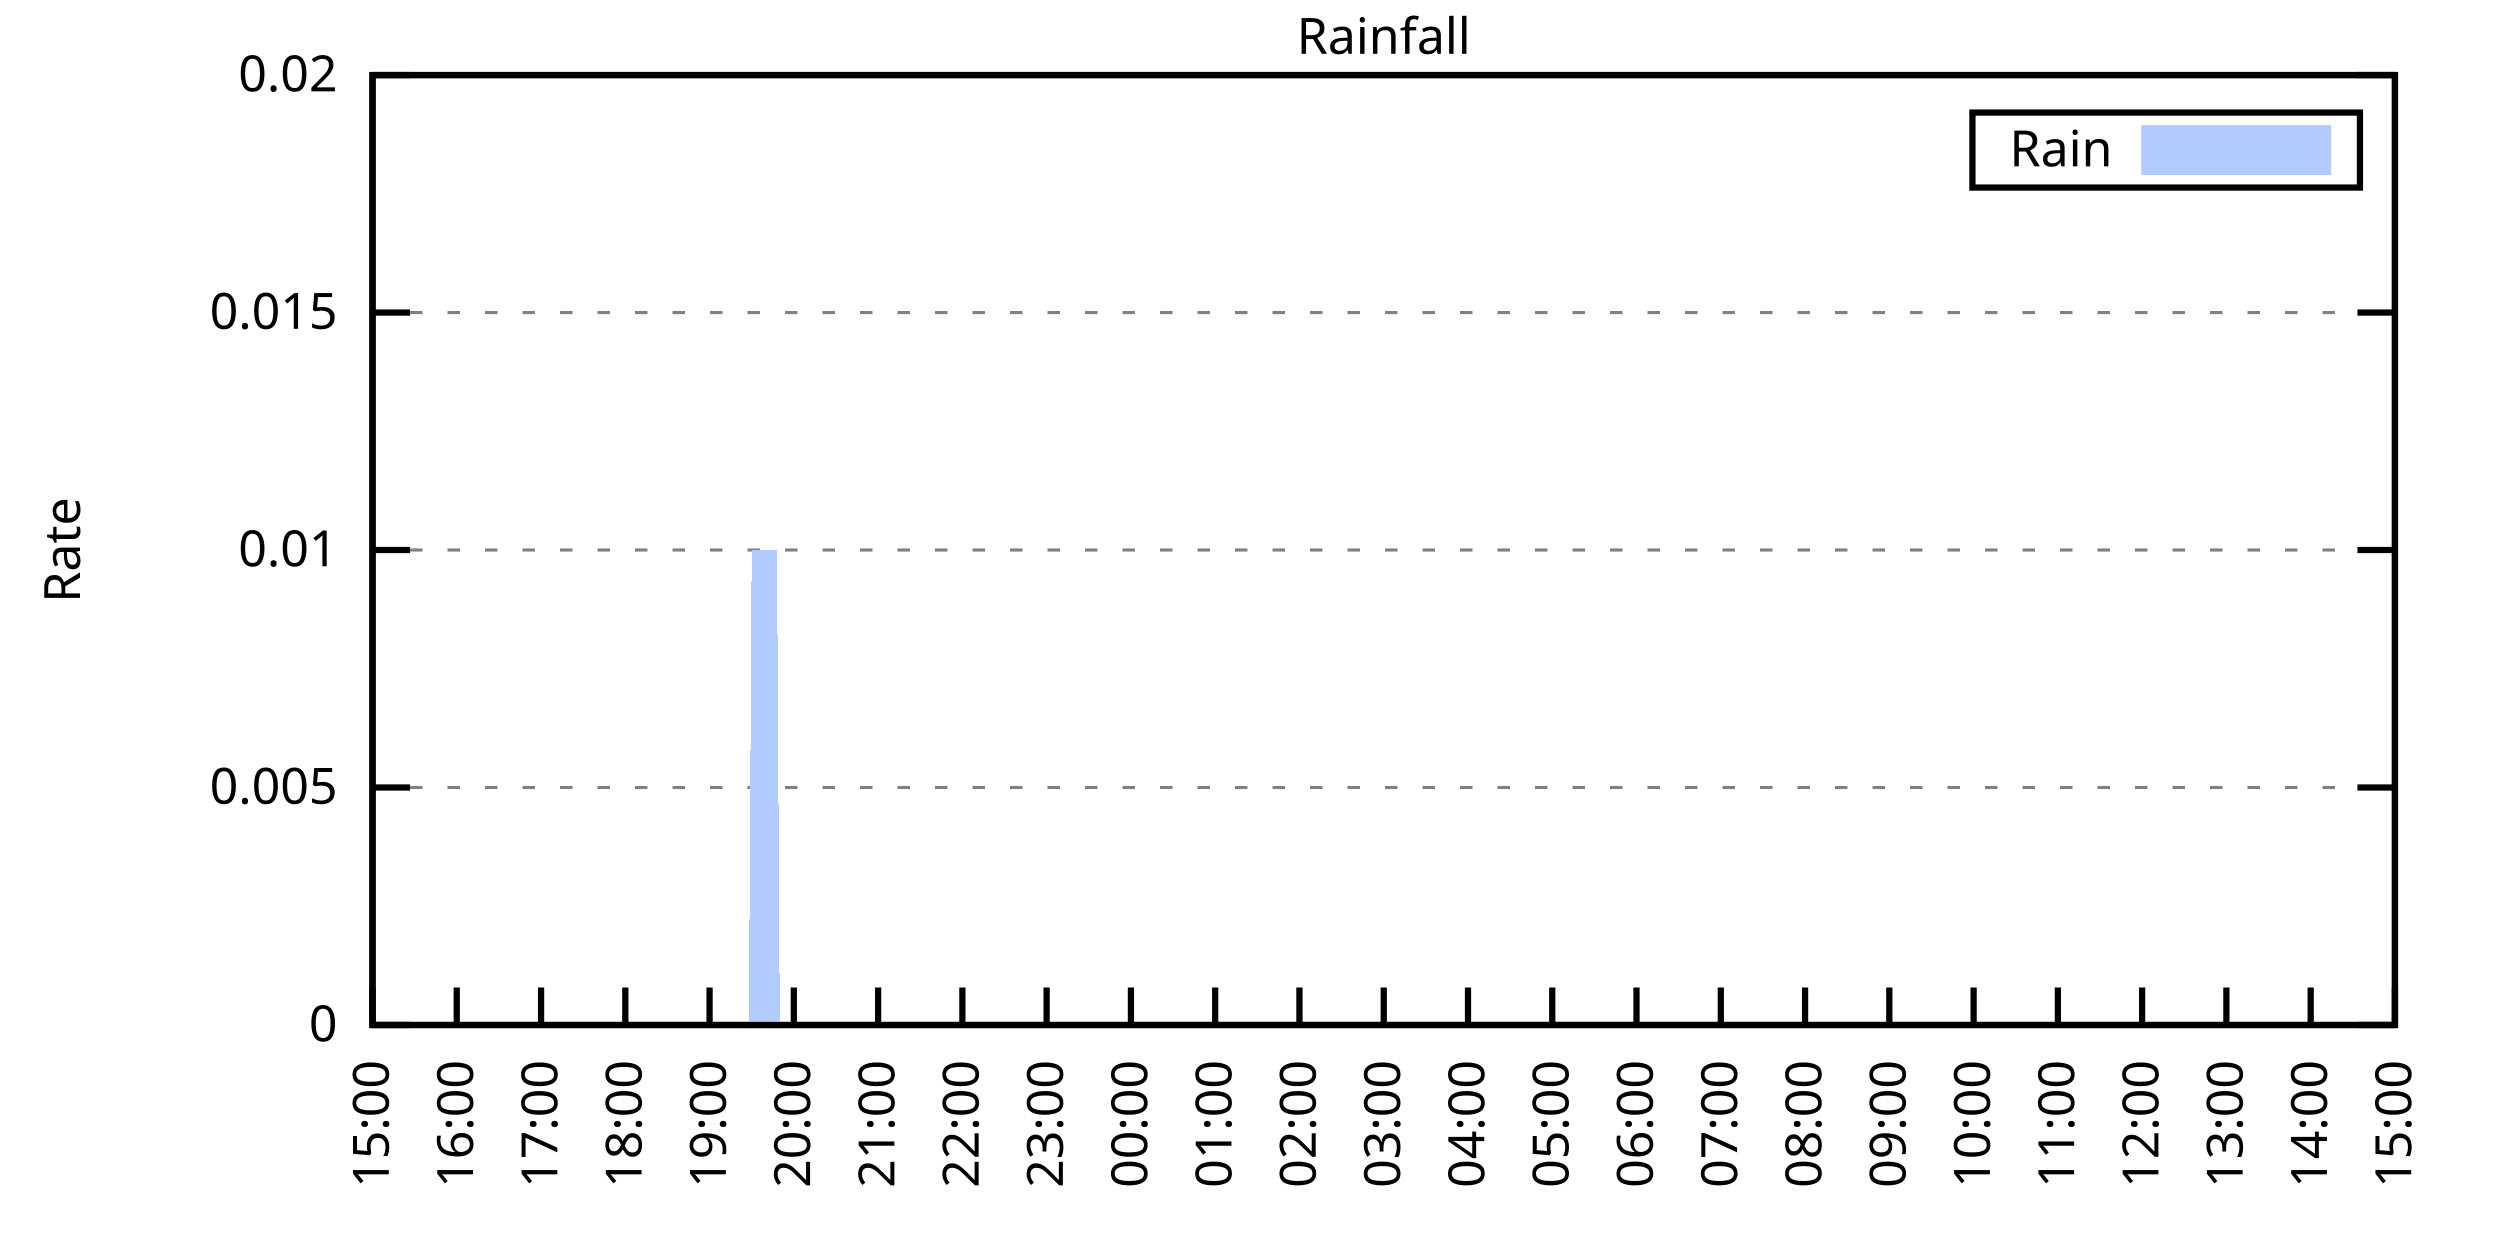
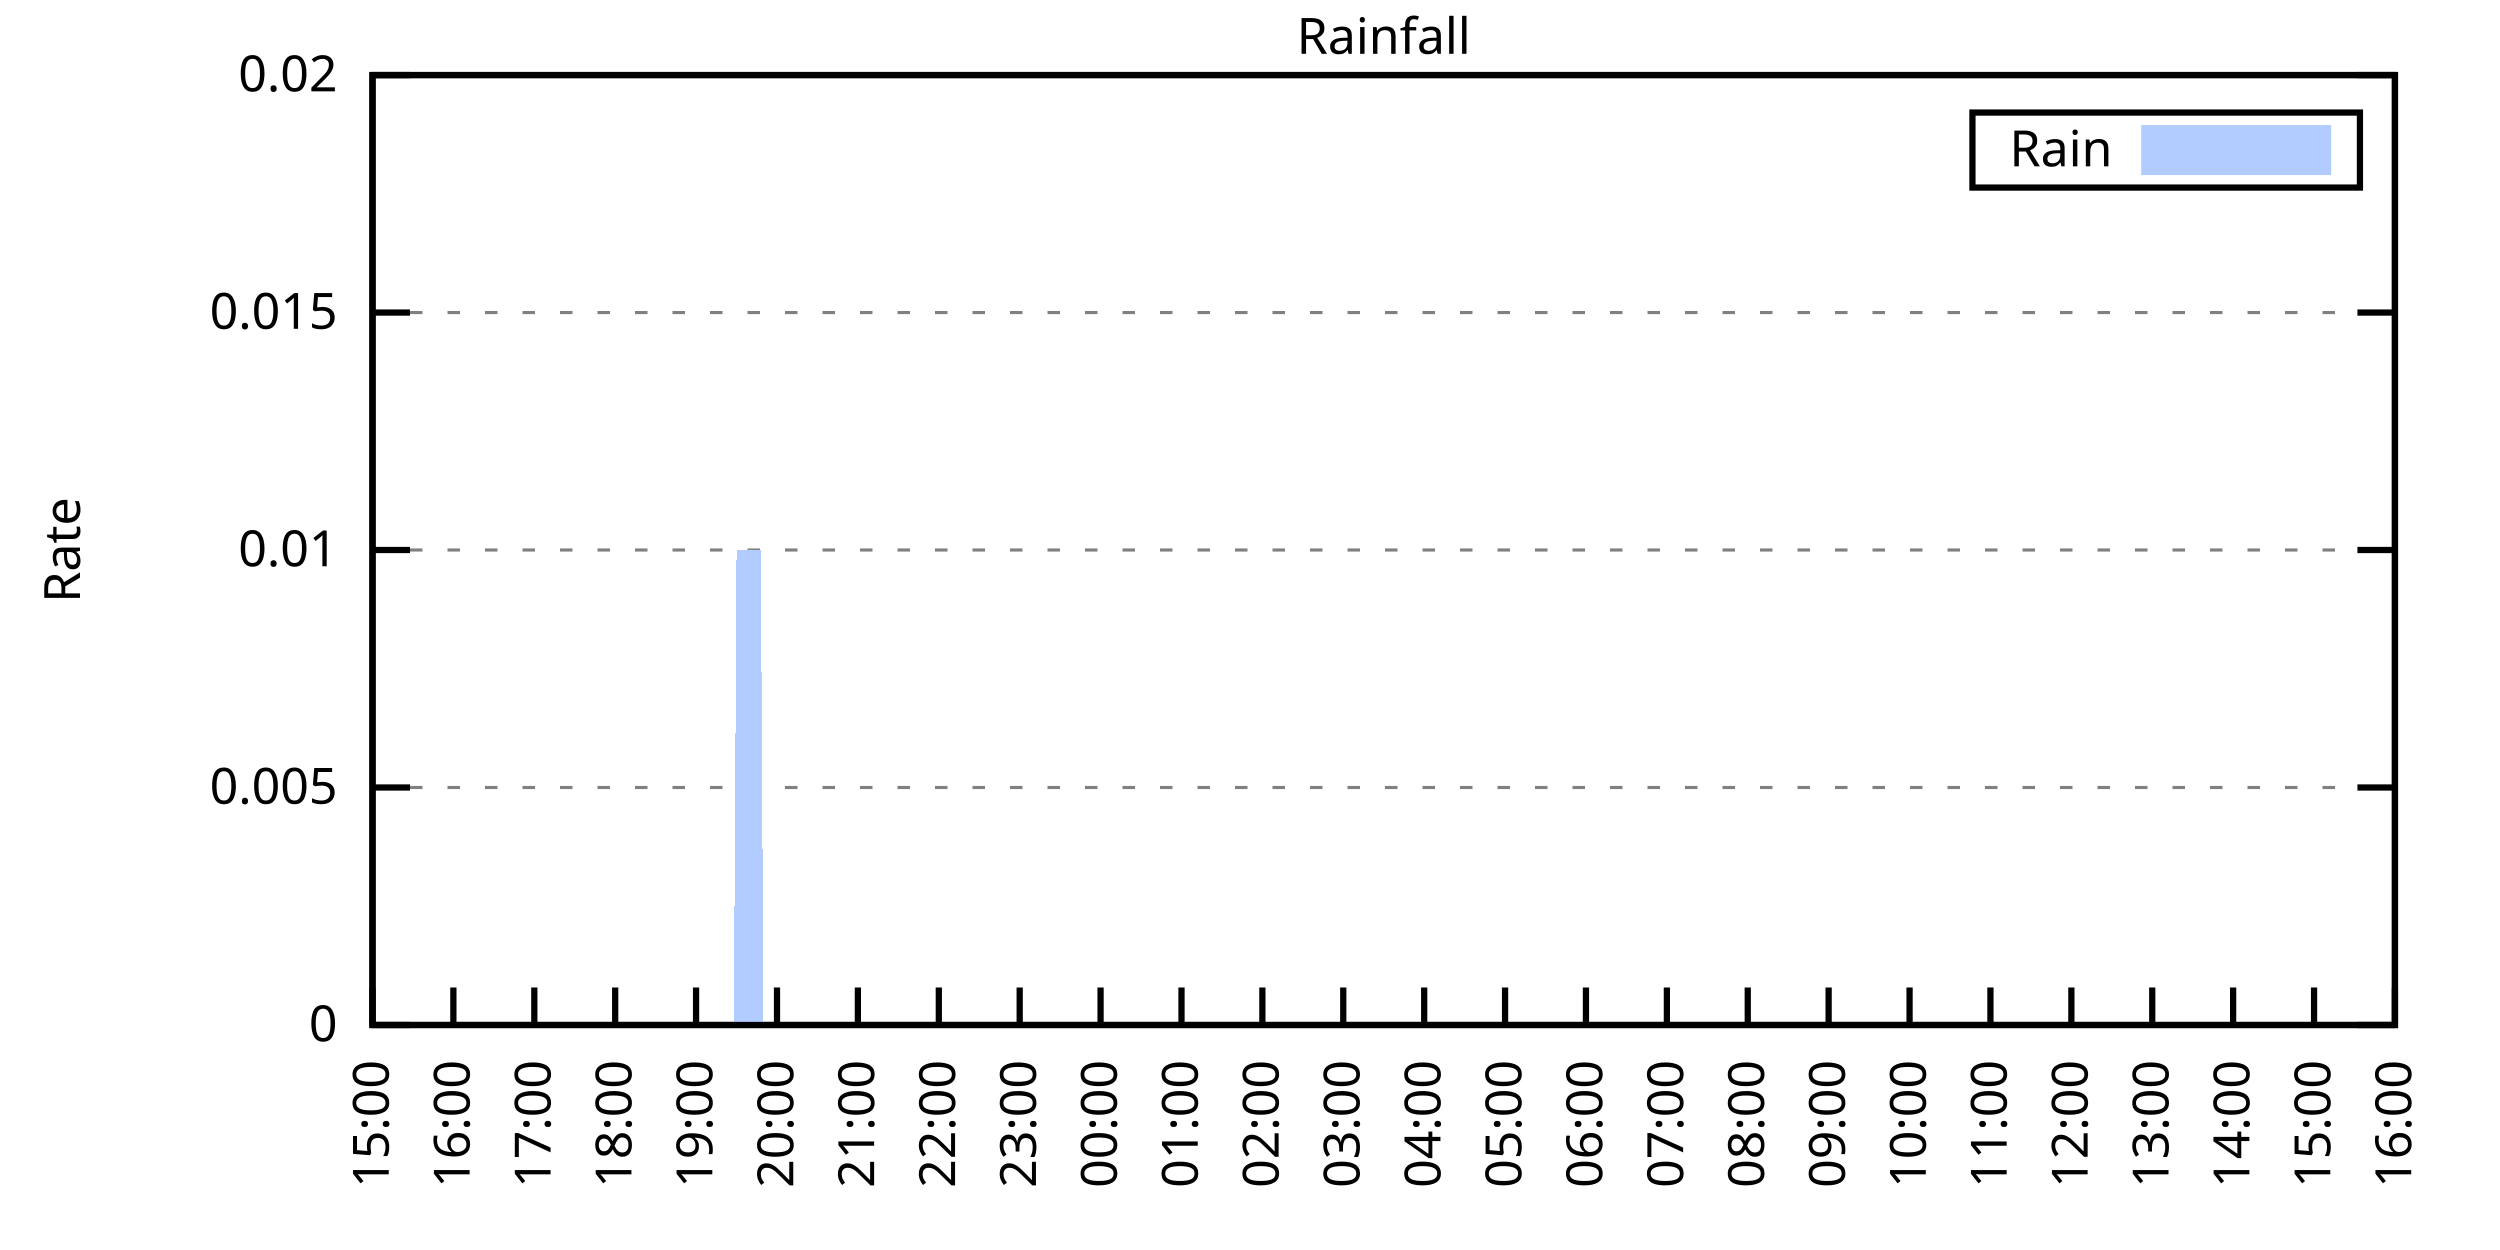
<svg xmlns="http://www.w3.org/2000/svg" xmlns:xlink="http://www.w3.org/1999/xlink" width="400" height="200" viewBox="0 0 400 200">
  <g id="gnuplot_canvas">
    <rect x="0" y="0" width="400" height="200" fill="none" />
    <defs>
      <circle id="gpDot" r="0.5" stroke-width="0.5" stroke="currentColor" />
      <path id="gpPt0" stroke-width="0.333" stroke="currentColor" d="M-1,0 h2 M0,-1 v2" />
      <path id="gpPt1" stroke-width="0.333" stroke="currentColor" d="M-1,-1 L1,1 M1,-1 L-1,1" />
      <path id="gpPt2" stroke-width="0.333" stroke="currentColor" d="M-1,0 L1,0 M0,-1 L0,1 M-1,-1 L1,1 M-1,1 L1,-1" />
      <rect id="gpPt3" stroke-width="0.333" stroke="currentColor" x="-1" y="-1" width="2" height="2" />
      <rect id="gpPt4" stroke-width="0.333" stroke="currentColor" fill="currentColor" x="-1" y="-1" width="2" height="2" />
      <circle id="gpPt5" stroke-width="0.333" stroke="currentColor" cx="0" cy="0" r="1" />
      <use xlink:href="#gpPt5" id="gpPt6" fill="currentColor" stroke="none" />
      <path id="gpPt7" stroke-width="0.333" stroke="currentColor" d="M0,-1.33 L-1.33,0.67 L1.33,0.67 z" />
      <use xlink:href="#gpPt7" id="gpPt8" fill="currentColor" stroke="none" />
      <use xlink:href="#gpPt7" id="gpPt9" stroke="currentColor" transform="rotate(180)" />
      <use xlink:href="#gpPt9" id="gpPt10" fill="currentColor" stroke="none" />
      <use xlink:href="#gpPt3" id="gpPt11" stroke="currentColor" transform="rotate(45)" />
      <use xlink:href="#gpPt11" id="gpPt12" fill="currentColor" stroke="none" />
      <path id="gpPt13" stroke-width="0.333" stroke="currentColor" d="M0,1.330 L1.265,0.411 L0.782,-1.067 L-0.782,-1.076 L-1.265,0.411 z" />
      <use xlink:href="#gpPt13" id="gpPt14" fill="currentColor" stroke="none" />
      <filter id="textbox" filterUnits="objectBoundingBox" x="0" y="0" height="1" width="1">
        <feFlood flood-color="white" flood-opacity="1" result="bgnd" />
        <feComposite in="SourceGraphic" in2="bgnd" operator="atop" />
      </filter>
      <filter id="greybox" filterUnits="objectBoundingBox" x="0" y="0" height="1" width="1">
        <feFlood flood-color="lightgrey" flood-opacity="1" result="grey" />
        <feComposite in="SourceGraphic" in2="grey" operator="atop" />
      </filter>
    </defs>
    <g fill="none" color="white" stroke="currentColor" stroke-width="1.00" stroke-linecap="butt" stroke-linejoin="miter">
</g>
    <g fill="none" color="black" stroke="currentColor" stroke-width="1.00" stroke-linecap="butt" stroke-linejoin="miter">
      <g stroke="none" shape-rendering="crispEdges">
        <polygon fill="rgb(255, 255, 255)" points="59.60,164.00 383.18,164.00 383.18,12.02 59.60,12.02 " />
      </g>
    </g>
    <g fill="none" color="black" stroke="currentColor" stroke-width="1.00" stroke-linecap="butt" stroke-linejoin="miter">
</g>
    <g fill="none" color="black" stroke="black" stroke-width="0.50" stroke-linecap="butt" stroke-linejoin="miter">
</g>
    <g fill="none" color="gray" stroke="currentColor" stroke-width="0.50" stroke-linecap="butt" stroke-linejoin="miter">
      <path stroke="gray" stroke-dasharray="2,4" class="gridline" d="M59.60,164.00 L383.19,164.00  " />
    </g>
    <g fill="none" color="gray" stroke="gray" stroke-width="1.00" stroke-linecap="butt" stroke-linejoin="miter">
</g>
    <g fill="none" color="black" stroke="currentColor" stroke-width="1.00" stroke-linecap="butt" stroke-linejoin="miter">
      <path stroke="black" d="M59.60,164.00 L65.60,164.00 M383.19,164.00 L377.19,164.00  " />
      <g transform="translate(54.00,166.60)" stroke="none" fill="black" font-family="Sans" font-size="8.00" text-anchor="end">
        <text>
          <tspan font-family="Sans"> 0</tspan>
        </text>
      </g>
    </g>
    <g fill="none" color="black" stroke="currentColor" stroke-width="1.00" stroke-linecap="butt" stroke-linejoin="miter">
</g>
    <g fill="none" color="black" stroke="black" stroke-width="0.50" stroke-linecap="butt" stroke-linejoin="miter">
</g>
    <g fill="none" color="gray" stroke="currentColor" stroke-width="0.50" stroke-linecap="butt" stroke-linejoin="miter">
      <path stroke="gray" stroke-dasharray="2,4" class="gridline" d="M59.60,126.00 L383.19,126.00  " />
    </g>
    <g fill="none" color="gray" stroke="gray" stroke-width="1.00" stroke-linecap="butt" stroke-linejoin="miter">
</g>
    <g fill="none" color="black" stroke="currentColor" stroke-width="1.00" stroke-linecap="butt" stroke-linejoin="miter">
      <path stroke="black" d="M59.60,126.00 L65.60,126.00 M383.19,126.00 L377.19,126.00  " />
      <g transform="translate(54.00,128.60)" stroke="none" fill="black" font-family="Sans" font-size="8.00" text-anchor="end">
        <text>
          <tspan font-family="Sans"> 0.005</tspan>
        </text>
      </g>
    </g>
    <g fill="none" color="black" stroke="currentColor" stroke-width="1.00" stroke-linecap="butt" stroke-linejoin="miter">
</g>
    <g fill="none" color="black" stroke="black" stroke-width="0.50" stroke-linecap="butt" stroke-linejoin="miter">
</g>
    <g fill="none" color="gray" stroke="currentColor" stroke-width="0.50" stroke-linecap="butt" stroke-linejoin="miter">
      <path stroke="gray" stroke-dasharray="2,4" class="gridline" d="M59.60,88.00 L383.19,88.00  " />
    </g>
    <g fill="none" color="gray" stroke="gray" stroke-width="1.00" stroke-linecap="butt" stroke-linejoin="miter">
</g>
    <g fill="none" color="black" stroke="currentColor" stroke-width="1.00" stroke-linecap="butt" stroke-linejoin="miter">
      <path stroke="black" d="M59.60,88.00 L65.60,88.00 M383.19,88.00 L377.19,88.00  " />
      <g transform="translate(54.00,90.60)" stroke="none" fill="black" font-family="Sans" font-size="8.00" text-anchor="end">
        <text>
          <tspan font-family="Sans"> 0.01</tspan>
        </text>
      </g>
    </g>
    <g fill="none" color="black" stroke="currentColor" stroke-width="1.00" stroke-linecap="butt" stroke-linejoin="miter">
</g>
    <g fill="none" color="black" stroke="black" stroke-width="0.50" stroke-linecap="butt" stroke-linejoin="miter">
</g>
    <g fill="none" color="gray" stroke="currentColor" stroke-width="0.50" stroke-linecap="butt" stroke-linejoin="miter">
      <path stroke="gray" stroke-dasharray="2,4" class="gridline" d="M59.60,50.01 L383.19,50.01  " />
    </g>
    <g fill="none" color="gray" stroke="gray" stroke-width="1.00" stroke-linecap="butt" stroke-linejoin="miter">
</g>
    <g fill="none" color="black" stroke="currentColor" stroke-width="1.00" stroke-linecap="butt" stroke-linejoin="miter">
      <path stroke="black" d="M59.60,50.01 L65.60,50.01 M383.19,50.01 L377.19,50.01  " />
      <g transform="translate(54.00,52.61)" stroke="none" fill="black" font-family="Sans" font-size="8.00" text-anchor="end">
        <text>
          <tspan font-family="Sans"> 0.015</tspan>
        </text>
      </g>
    </g>
    <g fill="none" color="black" stroke="currentColor" stroke-width="1.00" stroke-linecap="butt" stroke-linejoin="miter">
</g>
    <g fill="none" color="black" stroke="black" stroke-width="0.50" stroke-linecap="butt" stroke-linejoin="miter">
</g>
    <g fill="none" color="gray" stroke="currentColor" stroke-width="0.50" stroke-linecap="butt" stroke-linejoin="miter">
      <path stroke="gray" stroke-dasharray="2,4" class="gridline" d="M59.60,12.01 L383.19,12.01  " />
    </g>
    <g fill="none" color="gray" stroke="gray" stroke-width="1.00" stroke-linecap="butt" stroke-linejoin="miter">
</g>
    <g fill="none" color="black" stroke="currentColor" stroke-width="1.00" stroke-linecap="butt" stroke-linejoin="miter">
      <path stroke="black" d="M59.60,12.01 L65.60,12.01 M383.19,12.01 L377.19,12.01  " />
      <g transform="translate(54.00,14.61)" stroke="none" fill="black" font-family="Sans" font-size="8.00" text-anchor="end">
        <text>
          <tspan font-family="Sans"> 0.02</tspan>
        </text>
      </g>
    </g>
    <g fill="none" color="black" stroke="currentColor" stroke-width="1.00" stroke-linecap="butt" stroke-linejoin="miter">
      <path stroke="black" d="M59.60,164.00 L59.60,158.00  " />
      <g transform="translate(62.20,169.60) rotate(270.00)" stroke="none" fill="black" font-family="Sans" font-size="8.00" text-anchor="end">
        <text>
          <tspan font-family="Sans">15:00</tspan>
        </text>
      </g>
    </g>
    <g fill="none" color="black" stroke="currentColor" stroke-width="1.00" stroke-linecap="butt" stroke-linejoin="miter">
-       <path stroke="black" d="M73.08,164.00 L73.08,158.00  " />
-       <g transform="translate(75.68,169.60) rotate(270.00)" stroke="none" fill="black" font-family="Sans" font-size="8.00" text-anchor="end">
+       <path stroke="black" d="M72.54,164.00 L72.54,158.00  " />
+       <g transform="translate(75.14,169.60) rotate(270.00)" stroke="none" fill="black" font-family="Sans" font-size="8.00" text-anchor="end">
        <text>
          <tspan font-family="Sans">16:00</tspan>
        </text>
      </g>
    </g>
    <g fill="none" color="black" stroke="currentColor" stroke-width="1.00" stroke-linecap="butt" stroke-linejoin="miter">
-       <path stroke="black" d="M86.57,164.00 L86.57,158.00  " />
-       <g transform="translate(89.17,169.60) rotate(270.00)" stroke="none" fill="black" font-family="Sans" font-size="8.00" text-anchor="end">
+       <path stroke="black" d="M85.49,164.00 L85.49,158.00  " />
+       <g transform="translate(88.09,169.60) rotate(270.00)" stroke="none" fill="black" font-family="Sans" font-size="8.00" text-anchor="end">
        <text>
          <tspan font-family="Sans">17:00</tspan>
        </text>
      </g>
    </g>
    <g fill="none" color="black" stroke="currentColor" stroke-width="1.00" stroke-linecap="butt" stroke-linejoin="miter">
-       <path stroke="black" d="M100.05,164.00 L100.05,158.00  " />
-       <g transform="translate(102.65,169.60) rotate(270.00)" stroke="none" fill="black" font-family="Sans" font-size="8.00" text-anchor="end">
+       <path stroke="black" d="M98.43,164.00 L98.43,158.00  " />
+       <g transform="translate(101.03,169.60) rotate(270.00)" stroke="none" fill="black" font-family="Sans" font-size="8.00" text-anchor="end">
        <text>
          <tspan font-family="Sans">18:00</tspan>
        </text>
      </g>
    </g>
    <g fill="none" color="black" stroke="currentColor" stroke-width="1.00" stroke-linecap="butt" stroke-linejoin="miter">
-       <path stroke="black" d="M113.53,164.00 L113.53,158.00  " />
-       <g transform="translate(116.13,169.60) rotate(270.00)" stroke="none" fill="black" font-family="Sans" font-size="8.00" text-anchor="end">
+       <path stroke="black" d="M111.37,164.00 L111.37,158.00  " />
+       <g transform="translate(113.97,169.60) rotate(270.00)" stroke="none" fill="black" font-family="Sans" font-size="8.00" text-anchor="end">
        <text>
          <tspan font-family="Sans">19:00</tspan>
        </text>
      </g>
    </g>
    <g fill="none" color="black" stroke="currentColor" stroke-width="1.00" stroke-linecap="butt" stroke-linejoin="miter">
-       <path stroke="black" d="M127.01,164.00 L127.01,158.00  " />
-       <g transform="translate(129.61,169.60) rotate(270.00)" stroke="none" fill="black" font-family="Sans" font-size="8.00" text-anchor="end">
+       <path stroke="black" d="M124.32,164.00 L124.32,158.00  " />
+       <g transform="translate(126.92,169.60) rotate(270.00)" stroke="none" fill="black" font-family="Sans" font-size="8.00" text-anchor="end">
        <text>
          <tspan font-family="Sans">20:00</tspan>
        </text>
      </g>
    </g>
    <g fill="none" color="black" stroke="currentColor" stroke-width="1.00" stroke-linecap="butt" stroke-linejoin="miter">
-       <path stroke="black" d="M140.50,164.00 L140.50,158.00  " />
-       <g transform="translate(143.10,169.60) rotate(270.00)" stroke="none" fill="black" font-family="Sans" font-size="8.00" text-anchor="end">
+       <path stroke="black" d="M137.26,164.00 L137.26,158.00  " />
+       <g transform="translate(139.86,169.60) rotate(270.00)" stroke="none" fill="black" font-family="Sans" font-size="8.00" text-anchor="end">
        <text>
          <tspan font-family="Sans">21:00</tspan>
        </text>
      </g>
    </g>
    <g fill="none" color="black" stroke="currentColor" stroke-width="1.00" stroke-linecap="butt" stroke-linejoin="miter">
-       <path stroke="black" d="M153.98,164.00 L153.98,158.00  " />
-       <g transform="translate(156.58,169.60) rotate(270.00)" stroke="none" fill="black" font-family="Sans" font-size="8.00" text-anchor="end">
+       <path stroke="black" d="M150.21,164.00 L150.21,158.00  " />
+       <g transform="translate(152.81,169.60) rotate(270.00)" stroke="none" fill="black" font-family="Sans" font-size="8.00" text-anchor="end">
        <text>
          <tspan font-family="Sans">22:00</tspan>
        </text>
      </g>
    </g>
    <g fill="none" color="black" stroke="currentColor" stroke-width="1.00" stroke-linecap="butt" stroke-linejoin="miter">
-       <path stroke="black" d="M167.46,164.00 L167.46,158.00  " />
-       <g transform="translate(170.06,169.60) rotate(270.00)" stroke="none" fill="black" font-family="Sans" font-size="8.00" text-anchor="end">
+       <path stroke="black" d="M163.15,164.00 L163.15,158.00  " />
+       <g transform="translate(165.75,169.60) rotate(270.00)" stroke="none" fill="black" font-family="Sans" font-size="8.00" text-anchor="end">
        <text>
          <tspan font-family="Sans">23:00</tspan>
        </text>
      </g>
    </g>
    <g fill="none" color="black" stroke="currentColor" stroke-width="1.00" stroke-linecap="butt" stroke-linejoin="miter">
-       <path stroke="black" d="M180.95,164.00 L180.95,158.00  " />
-       <g transform="translate(183.55,169.60) rotate(270.00)" stroke="none" fill="black" font-family="Sans" font-size="8.00" text-anchor="end">
+       <path stroke="black" d="M176.09,164.00 L176.09,158.00  " />
+       <g transform="translate(178.69,169.60) rotate(270.00)" stroke="none" fill="black" font-family="Sans" font-size="8.00" text-anchor="end">
        <text>
          <tspan font-family="Sans">00:00</tspan>
        </text>
      </g>
    </g>
    <g fill="none" color="black" stroke="currentColor" stroke-width="1.00" stroke-linecap="butt" stroke-linejoin="miter">
-       <path stroke="black" d="M194.43,164.00 L194.43,158.00  " />
-       <g transform="translate(197.03,169.60) rotate(270.00)" stroke="none" fill="black" font-family="Sans" font-size="8.00" text-anchor="end">
+       <path stroke="black" d="M189.04,164.00 L189.04,158.00  " />
+       <g transform="translate(191.64,169.60) rotate(270.00)" stroke="none" fill="black" font-family="Sans" font-size="8.00" text-anchor="end">
        <text>
          <tspan font-family="Sans">01:00</tspan>
        </text>
      </g>
    </g>
    <g fill="none" color="black" stroke="currentColor" stroke-width="1.00" stroke-linecap="butt" stroke-linejoin="miter">
-       <path stroke="black" d="M207.91,164.00 L207.91,158.00  " />
-       <g transform="translate(210.51,169.60) rotate(270.00)" stroke="none" fill="black" font-family="Sans" font-size="8.00" text-anchor="end">
+       <path stroke="black" d="M201.98,164.00 L201.98,158.00  " />
+       <g transform="translate(204.58,169.60) rotate(270.00)" stroke="none" fill="black" font-family="Sans" font-size="8.00" text-anchor="end">
        <text>
          <tspan font-family="Sans">02:00</tspan>
        </text>
      </g>
    </g>
    <g fill="none" color="black" stroke="currentColor" stroke-width="1.00" stroke-linecap="butt" stroke-linejoin="miter">
-       <path stroke="black" d="M221.40,164.00 L221.40,158.00  " />
-       <g transform="translate(224.00,169.60) rotate(270.00)" stroke="none" fill="black" font-family="Sans" font-size="8.00" text-anchor="end">
+       <path stroke="black" d="M214.92,164.00 L214.92,158.00  " />
+       <g transform="translate(217.52,169.60) rotate(270.00)" stroke="none" fill="black" font-family="Sans" font-size="8.00" text-anchor="end">
        <text>
          <tspan font-family="Sans">03:00</tspan>
        </text>
      </g>
    </g>
    <g fill="none" color="black" stroke="currentColor" stroke-width="1.00" stroke-linecap="butt" stroke-linejoin="miter">
-       <path stroke="black" d="M234.88,164.00 L234.88,158.00  " />
-       <g transform="translate(237.48,169.60) rotate(270.00)" stroke="none" fill="black" font-family="Sans" font-size="8.00" text-anchor="end">
+       <path stroke="black" d="M227.87,164.00 L227.87,158.00  " />
+       <g transform="translate(230.47,169.60) rotate(270.00)" stroke="none" fill="black" font-family="Sans" font-size="8.00" text-anchor="end">
        <text>
          <tspan font-family="Sans">04:00</tspan>
        </text>
      </g>
    </g>
    <g fill="none" color="black" stroke="currentColor" stroke-width="1.00" stroke-linecap="butt" stroke-linejoin="miter">
-       <path stroke="black" d="M248.36,164.00 L248.36,158.00  " />
-       <g transform="translate(250.96,169.60) rotate(270.00)" stroke="none" fill="black" font-family="Sans" font-size="8.00" text-anchor="end">
+       <path stroke="black" d="M240.81,164.00 L240.81,158.00  " />
+       <g transform="translate(243.41,169.60) rotate(270.00)" stroke="none" fill="black" font-family="Sans" font-size="8.00" text-anchor="end">
        <text>
          <tspan font-family="Sans">05:00</tspan>
        </text>
      </g>
    </g>
    <g fill="none" color="black" stroke="currentColor" stroke-width="1.00" stroke-linecap="butt" stroke-linejoin="miter">
-       <path stroke="black" d="M261.84,164.00 L261.84,158.00  " />
-       <g transform="translate(264.44,169.60) rotate(270.00)" stroke="none" fill="black" font-family="Sans" font-size="8.00" text-anchor="end">
+       <path stroke="black" d="M253.75,164.00 L253.75,158.00  " />
+       <g transform="translate(256.35,169.60) rotate(270.00)" stroke="none" fill="black" font-family="Sans" font-size="8.00" text-anchor="end">
        <text>
          <tspan font-family="Sans">06:00</tspan>
        </text>
      </g>
    </g>
    <g fill="none" color="black" stroke="currentColor" stroke-width="1.00" stroke-linecap="butt" stroke-linejoin="miter">
-       <path stroke="black" d="M275.33,164.00 L275.33,158.00  " />
-       <g transform="translate(277.93,169.60) rotate(270.00)" stroke="none" fill="black" font-family="Sans" font-size="8.00" text-anchor="end">
+       <path stroke="black" d="M266.70,164.00 L266.70,158.00  " />
+       <g transform="translate(269.30,169.60) rotate(270.00)" stroke="none" fill="black" font-family="Sans" font-size="8.00" text-anchor="end">
        <text>
          <tspan font-family="Sans">07:00</tspan>
        </text>
      </g>
    </g>
    <g fill="none" color="black" stroke="currentColor" stroke-width="1.00" stroke-linecap="butt" stroke-linejoin="miter">
-       <path stroke="black" d="M288.81,164.00 L288.81,158.00  " />
-       <g transform="translate(291.41,169.60) rotate(270.00)" stroke="none" fill="black" font-family="Sans" font-size="8.00" text-anchor="end">
+       <path stroke="black" d="M279.64,164.00 L279.64,158.00  " />
+       <g transform="translate(282.24,169.60) rotate(270.00)" stroke="none" fill="black" font-family="Sans" font-size="8.00" text-anchor="end">
        <text>
          <tspan font-family="Sans">08:00</tspan>
        </text>
      </g>
    </g>
    <g fill="none" color="black" stroke="currentColor" stroke-width="1.00" stroke-linecap="butt" stroke-linejoin="miter">
-       <path stroke="black" d="M302.29,164.00 L302.29,158.00  " />
-       <g transform="translate(304.89,169.60) rotate(270.00)" stroke="none" fill="black" font-family="Sans" font-size="8.00" text-anchor="end">
+       <path stroke="black" d="M292.58,164.00 L292.58,158.00  " />
+       <g transform="translate(295.18,169.60) rotate(270.00)" stroke="none" fill="black" font-family="Sans" font-size="8.00" text-anchor="end">
        <text>
          <tspan font-family="Sans">09:00</tspan>
        </text>
      </g>
    </g>
    <g fill="none" color="black" stroke="currentColor" stroke-width="1.00" stroke-linecap="butt" stroke-linejoin="miter">
-       <path stroke="black" d="M315.78,164.00 L315.78,158.00  " />
-       <g transform="translate(318.38,169.60) rotate(270.00)" stroke="none" fill="black" font-family="Sans" font-size="8.00" text-anchor="end">
+       <path stroke="black" d="M305.53,164.00 L305.53,158.00  " />
+       <g transform="translate(308.13,169.60) rotate(270.00)" stroke="none" fill="black" font-family="Sans" font-size="8.00" text-anchor="end">
        <text>
          <tspan font-family="Sans">10:00</tspan>
        </text>
      </g>
    </g>
    <g fill="none" color="black" stroke="currentColor" stroke-width="1.00" stroke-linecap="butt" stroke-linejoin="miter">
-       <path stroke="black" d="M329.26,164.00 L329.26,158.00  " />
-       <g transform="translate(331.86,169.60) rotate(270.00)" stroke="none" fill="black" font-family="Sans" font-size="8.00" text-anchor="end">
+       <path stroke="black" d="M318.47,164.00 L318.47,158.00  " />
+       <g transform="translate(321.07,169.60) rotate(270.00)" stroke="none" fill="black" font-family="Sans" font-size="8.00" text-anchor="end">
        <text>
          <tspan font-family="Sans">11:00</tspan>
        </text>
      </g>
    </g>
    <g fill="none" color="black" stroke="currentColor" stroke-width="1.00" stroke-linecap="butt" stroke-linejoin="miter">
-       <path stroke="black" d="M342.74,164.00 L342.74,158.00  " />
-       <g transform="translate(345.34,169.60) rotate(270.00)" stroke="none" fill="black" font-family="Sans" font-size="8.00" text-anchor="end">
+       <path stroke="black" d="M331.42,164.00 L331.42,158.00  " />
+       <g transform="translate(334.02,169.60) rotate(270.00)" stroke="none" fill="black" font-family="Sans" font-size="8.00" text-anchor="end">
        <text>
          <tspan font-family="Sans">12:00</tspan>
        </text>
      </g>
    </g>
    <g fill="none" color="black" stroke="currentColor" stroke-width="1.00" stroke-linecap="butt" stroke-linejoin="miter">
-       <path stroke="black" d="M356.22,164.00 L356.22,158.00  " />
-       <g transform="translate(358.82,169.60) rotate(270.00)" stroke="none" fill="black" font-family="Sans" font-size="8.00" text-anchor="end">
+       <path stroke="black" d="M344.36,164.00 L344.36,158.00  " />
+       <g transform="translate(346.96,169.60) rotate(270.00)" stroke="none" fill="black" font-family="Sans" font-size="8.00" text-anchor="end">
        <text>
          <tspan font-family="Sans">13:00</tspan>
        </text>
      </g>
    </g>
    <g fill="none" color="black" stroke="currentColor" stroke-width="1.00" stroke-linecap="butt" stroke-linejoin="miter">
-       <path stroke="black" d="M369.71,164.00 L369.71,158.00  " />
-       <g transform="translate(372.31,169.60) rotate(270.00)" stroke="none" fill="black" font-family="Sans" font-size="8.00" text-anchor="end">
+       <path stroke="black" d="M357.30,164.00 L357.30,158.00  " />
+       <g transform="translate(359.90,169.60) rotate(270.00)" stroke="none" fill="black" font-family="Sans" font-size="8.00" text-anchor="end">
        <text>
          <tspan font-family="Sans">14:00</tspan>
+         </text>
+       </g>
+     </g>
+     <g fill="none" color="black" stroke="currentColor" stroke-width="1.00" stroke-linecap="butt" stroke-linejoin="miter">
+       <path stroke="black" d="M370.25,164.00 L370.25,158.00  " />
+       <g transform="translate(372.85,169.60) rotate(270.00)" stroke="none" fill="black" font-family="Sans" font-size="8.00" text-anchor="end">
+         <text>
+           <tspan font-family="Sans">15:00</tspan>
        </text>
      </g>
    </g>
    <g fill="none" color="black" stroke="currentColor" stroke-width="1.00" stroke-linecap="butt" stroke-linejoin="miter">
      <path stroke="black" d="M383.19,164.00 L383.19,158.00  " />
      <g transform="translate(385.79,169.60) rotate(270.00)" stroke="none" fill="black" font-family="Sans" font-size="8.00" text-anchor="end">
        <text>
-           <tspan font-family="Sans">15:00</tspan>
+           <tspan font-family="Sans">16:00</tspan>
        </text>
      </g>
    </g>
    <g fill="none" color="black" stroke="currentColor" stroke-width="1.00" stroke-linecap="butt" stroke-linejoin="miter">
</g>
    <g fill="none" color="black" stroke="currentColor" stroke-width="1.00" stroke-linecap="butt" stroke-linejoin="miter">
      <path stroke="black" d="M59.60,12.01 L59.60,164.00 L383.19,164.00 L383.19,12.01 L59.60,12.01 Z  " />
    </g>
    <g fill="none" color="black" stroke="currentColor" stroke-width="1.00" stroke-linecap="butt" stroke-linejoin="miter">
</g>
    <g fill="none" color="black" stroke="currentColor" stroke-width="1.00" stroke-linecap="butt" stroke-linejoin="miter">
      <path stroke="black" d="M315.59,30.01 L315.59,18.01 L377.59,18.01 L377.59,30.01 L315.59,30.01 Z  " />
    </g>
    <g id="Rainfall_plot_1">
      <g fill="none" color="white" stroke="black" stroke-width="2.00" stroke-linecap="butt" stroke-linejoin="miter">
</g>
      <g fill="none" color="black" stroke="currentColor" stroke-width="2.00" stroke-linecap="butt" stroke-linejoin="miter">
        <g transform="translate(337.99,26.61)" stroke="none" fill="black" font-family="Sans" font-size="8.00" text-anchor="end">
          <text>
            <tspan font-family="Sans">Rain</tspan>
          </text>
        </g>
      </g>
      <g fill="none" color="black" stroke="currentColor" stroke-width="2.00" stroke-linecap="butt" stroke-linejoin="miter">
        <g stroke="none" shape-rendering="crispEdges">
          <polygon fill="rgb(178, 204, 255)" points="343.59,27.01 371.99,27.01 371.99,21.01 343.59,21.01 " />
        </g>
        <path stroke="rgb(178, 204, 255)" d="M343.59,27.01 L371.99,27.01 L371.99,21.01 L343.59,21.01 L343.59,27.01 Z  " />
      </g>
      <g fill="none" color="black" stroke="currentColor" stroke-width="2.00" stroke-linecap="butt" stroke-linejoin="miter">
        <g stroke="none" shape-rendering="crispEdges">
-           <polygon fill="rgb(178, 204, 255)" points="60.05,164.00 60.50,164.00 60.95,164.00 61.40,164.00 61.85,164.00 62.30,164.00 62.75,164.00 63.20,164.00 63.64,164.00 64.09,164.00 64.54,164.00 64.99,164.00 65.44,164.00 65.89,164.00 66.34,164.00 66.79,164.00 67.24,164.00 67.69,164.00 68.14,164.00 68.59,164.00 69.04,164.00 69.49,164.00 69.94,164.00 70.39,164.00 70.84,164.00 71.29,164.00 71.73,164.00 72.18,164.00 72.63,164.00 73.08,164.00 73.53,164.00 73.98,164.00 74.43,164.00 74.88,164.00 75.33,164.00 75.78,164.00 76.23,164.00 76.68,164.00 77.13,164.00 77.58,164.00 78.03,164.00 78.48,164.00 78.93,164.00 79.37,164.00 79.82,164.00 80.27,164.00 80.72,164.00 81.17,164.00 81.62,164.00 82.07,164.00 82.52,164.00 82.97,164.00 83.42,164.00 83.87,164.00 84.32,164.00 84.77,164.00 85.22,164.00 85.67,164.00 86.12,164.00 86.57,164.00 87.02,164.00 87.46,164.00 87.91,164.00 88.36,164.00 88.81,164.00 89.26,164.00 89.71,164.00 90.16,164.00 90.61,164.00 91.06,164.00 91.51,164.00 91.96,164.00 92.41,164.00 92.86,164.00 93.31,164.00 93.76,164.00 94.21,164.00 94.66,164.00 95.11,164.00 95.55,164.00 96.00,164.00 96.45,164.00 96.90,164.00 97.35,164.00 97.80,164.00 98.25,164.00 98.70,164.00 99.15,164.00 99.60,164.00 100.05,164.00 100.50,164.00 100.95,164.00 101.40,164.00 101.85,164.00 102.30,164.00 102.75,164.00 103.19,164.00 103.64,164.00 104.09,164.00 104.54,164.00 104.99,164.00 105.44,164.00 105.89,164.00 106.34,164.00 106.79,164.00 107.24,164.00 107.69,164.00 108.14,164.00 108.59,164.00 109.04,164.00 109.49,164.00 109.94,164.00 110.39,164.00 110.84,164.00 111.28,164.00 111.73,164.00 112.18,164.00 112.63,164.00 113.08,164.00 113.53,164.00 113.98,164.00 114.43,164.00 114.88,164.00 115.33,164.00 115.78,164.00 116.23,164.00 116.68,164.00 117.13,164.00 117.58,164.00 118.03,164.00 118.48,164.00 118.92,164.00 119.37,164.00 119.82,164.00 120.27,88.00 120.72,88.00 121.17,88.00 121.62,88.00 122.07,88.00 122.52,88.00 122.97,88.00 123.42,88.00 123.87,88.00 124.32,88.00 124.77,164.00 125.22,164.00 125.67,164.00 126.12,164.00 126.57,164.00 127.01,164.00 127.46,164.00 127.91,164.00 128.36,164.00 128.81,164.00 129.26,164.00 129.71,164.00 130.16,164.00 130.61,164.00 131.06,164.00 131.51,164.00 131.96,164.00 132.41,164.00 132.86,164.00 133.31,164.00 133.76,164.00 134.21,164.00 134.65,164.00 135.10,164.00 135.55,164.00 136.00,164.00 136.45,164.00 136.90,164.00 137.35,164.00 137.80,164.00 138.25,164.00 138.70,164.00 139.15,164.00 139.60,164.00 140.05,164.00 140.50,164.00 140.95,164.00 141.40,164.00 141.85,164.00 142.30,164.00 142.74,164.00 143.19,164.00 143.64,164.00 144.09,164.00 144.54,164.00 144.99,164.00 145.44,164.00 145.89,164.00 146.34,164.00 146.79,164.00 147.24,164.00 147.69,164.00 148.14,164.00 148.59,164.00 149.04,164.00 149.49,164.00 149.94,164.00 150.38,164.00 150.83,164.00 151.28,164.00 151.73,164.00 152.18,164.00 152.63,164.00 153.08,164.00 153.53,164.00 153.98,164.00 154.43,164.00 154.88,164.00 155.33,164.00 155.78,164.00 156.23,164.00 156.68,164.00 157.13,164.00 157.58,164.00 158.03,164.00 158.47,164.00 158.92,164.00 159.37,164.00 159.82,164.00 160.27,164.00 160.72,164.00 161.17,164.00 161.62,164.00 162.07,164.00 162.52,164.00 162.97,164.00 163.42,164.00 163.87,164.00 164.32,164.00 164.77,164.00 165.22,164.00 165.67,164.00 166.12,164.00 166.56,164.00 167.01,164.00 167.46,164.00 167.91,164.00 168.36,164.00 168.81,164.00 169.26,164.00 169.71,164.00 170.16,164.00 170.61,164.00 171.06,164.00 171.51,164.00 171.96,164.00 172.41,164.00 172.86,164.00 173.31,164.00 173.76,164.00 174.20,164.00 174.65,164.00 175.10,164.00 175.55,164.00 176.00,164.00 176.45,164.00 176.90,164.00 177.35,164.00 177.80,164.00 178.25,164.00 178.70,164.00 179.15,164.00 179.60,164.00 180.05,164.00 180.50,164.00 180.95,164.00 181.40,164.00 181.85,164.00 182.29,164.00 182.74,164.00 183.19,164.00 183.64,164.00 184.09,164.00 184.54,164.00 184.99,164.00 185.44,164.00 185.89,164.00 186.34,164.00 186.79,164.00 187.24,164.00 187.69,164.00 188.14,164.00 188.59,164.00 189.04,164.00 189.49,164.00 189.93,164.00 190.38,164.00 190.83,164.00 191.28,164.00 191.73,164.00 192.18,164.00 192.63,164.00 193.08,164.00 193.53,164.00 193.98,164.00 194.43,164.00 194.88,164.00 195.33,164.00 195.78,164.00 196.23,164.00 196.68,164.00 197.13,164.00 197.58,164.00 198.02,164.00 198.47,164.00 198.92,164.00 199.37,164.00 199.82,164.00 200.27,164.00 200.72,164.00 201.17,164.00 201.62,164.00 202.07,164.00 202.52,164.00 202.97,164.00 203.42,164.00 203.87,164.00 204.32,164.00 204.77,164.00 205.22,164.00 205.66,164.00 206.11,164.00 206.56,164.00 207.01,164.00 207.46,164.00 207.91,164.00 208.36,164.00 208.81,164.00 209.26,164.00 209.71,164.00 210.16,164.00 210.61,164.00 211.06,164.00 211.51,164.00 211.96,164.00 212.41,164.00 212.86,164.00 213.31,164.00 213.75,164.00 214.20,164.00 214.65,164.00 215.10,164.00 215.55,164.00 216.00,164.00 216.45,164.00 216.90,164.00 217.35,164.00 217.80,164.00 218.25,164.00 218.70,164.00 219.15,164.00 219.60,164.00 220.05,164.00 220.50,164.00 220.95,164.00 221.40,164.00 221.84,164.00 222.29,164.00 222.74,164.00 223.19,164.00 223.64,164.00 224.09,164.00 224.54,164.00 224.99,164.00 225.44,164.00 225.89,164.00 226.34,164.00 226.79,164.00 227.24,164.00 227.69,164.00 228.14,164.00 228.59,164.00 229.04,164.00 229.48,164.00 229.93,164.00 230.38,164.00 230.83,164.00 231.28,164.00 231.73,164.00 232.18,164.00 232.63,164.00 233.08,164.00 233.53,164.00 233.98,164.00 234.43,164.00 234.88,164.00 235.33,164.00 235.78,164.00 236.23,164.00 236.68,164.00 237.13,164.00 237.57,164.00 238.02,164.00 238.47,164.00 238.92,164.00 239.37,164.00 239.82,164.00 240.27,164.00 240.72,164.00 241.17,164.00 241.62,164.00 242.07,164.00 242.52,164.00 242.97,164.00 243.42,164.00 243.87,164.00 244.32,164.00 244.77,164.00 245.21,164.00 245.66,164.00 246.11,164.00 246.56,164.00 247.01,164.00 247.46,164.00 247.91,164.00 248.36,164.00 248.81,164.00 249.26,164.00 249.71,164.00 250.16,164.00 250.61,164.00 251.06,164.00 251.51,164.00 251.96,164.00 252.41,164.00 252.86,164.00 253.30,164.00 253.75,164.00 254.20,164.00 254.65,164.00 255.10,164.00 255.55,164.00 256.00,164.00 256.45,164.00 256.90,164.00 257.35,164.00 257.80,164.00 258.25,164.00 258.70,164.00 259.15,164.00 259.60,164.00 260.05,164.00 260.50,164.00 260.94,164.00 261.39,164.00 261.84,164.00 262.29,164.00 262.74,164.00 263.19,164.00 263.64,164.00 264.09,164.00 264.54,164.00 264.99,164.00 265.44,164.00 265.89,164.00 266.34,164.00 266.79,164.00 267.24,164.00 267.69,164.00 268.14,164.00 268.59,164.00 269.03,164.00 269.48,164.00 269.93,164.00 270.38,164.00 270.83,164.00 271.28,164.00 271.73,164.00 272.18,164.00 272.63,164.00 273.08,164.00 273.53,164.00 273.98,164.00 274.43,164.00 274.88,164.00 275.33,164.00 275.78,164.00 276.23,164.00 276.67,164.00 277.12,164.00 277.57,164.00 278.02,164.00 278.47,164.00 278.92,164.00 279.37,164.00 279.82,164.00 280.27,164.00 280.72,164.00 281.17,164.00 281.62,164.00 282.07,164.00 282.52,164.00 282.97,164.00 283.42,164.00 283.87,164.00 284.32,164.00 284.76,164.00 285.21,164.00 285.66,164.00 286.11,164.00 286.56,164.00 287.01,164.00 287.46,164.00 287.91,164.00 288.36,164.00 288.81,164.00 289.26,164.00 289.71,164.00 290.16,164.00 290.61,164.00 291.06,164.00 291.51,164.00 291.96,164.00 292.41,164.00 292.85,164.00 293.30,164.00 293.75,164.00 294.20,164.00 294.65,164.00 295.10,164.00 295.55,164.00 296.00,164.00 296.45,164.00 296.90,164.00 297.35,164.00 297.80,164.00 298.25,164.00 298.70,164.00 299.15,164.00 299.60,164.00 300.05,164.00 300.49,164.00 300.94,164.00 301.39,164.00 301.84,164.00 302.29,164.00 302.74,164.00 303.19,164.00 303.64,164.00 304.09,164.00 304.54,164.00 304.99,164.00 305.44,164.00 305.89,164.00 306.34,164.00 306.79,164.00 307.24,164.00 307.69,164.00 308.14,164.00 308.58,164.00 309.03,164.00 309.48,164.00 309.93,164.00 310.38,164.00 310.83,164.00 311.28,164.00 311.73,164.00 312.18,164.00 312.63,164.00 313.08,164.00 313.53,164.00 313.98,164.00 314.43,164.00 314.88,164.00 315.33,164.00 315.78,164.00 316.22,164.00 316.67,164.00 317.12,164.00 317.57,164.00 318.02,164.00 318.47,164.00 318.92,164.00 319.37,164.00 319.82,164.00 320.27,164.00 320.72,164.00 321.17,164.00 321.62,164.00 322.07,164.00 322.52,164.00 322.97,164.00 323.42,164.00 323.87,164.00 324.31,164.00 324.76,164.00 325.21,164.00 325.66,164.00 326.11,164.00 326.56,164.00 327.01,164.00 327.46,164.00 327.91,164.00 328.36,164.00 328.81,164.00 329.26,164.00 329.71,164.00 330.16,164.00 330.61,164.00 331.06,164.00 331.51,164.00 331.95,164.00 332.40,164.00 332.85,164.00 333.30,164.00 333.75,164.00 334.20,164.00 334.65,164.00 335.10,164.00 335.55,164.00 336.00,164.00 336.45,164.00 336.90,164.00 337.35,164.00 337.80,164.00 338.25,164.00 338.70,164.00 339.15,164.00 339.60,164.00 340.04,164.00 340.49,164.00 340.94,164.00 341.39,164.00 341.84,164.00 342.29,164.00 342.74,164.00 343.19,164.00 343.64,164.00 344.09,164.00 344.54,164.00 344.99,164.00 345.44,164.00 345.89,164.00 346.34,164.00 346.79,164.00 347.24,164.00 347.68,164.00 348.13,164.00 348.58,164.00 349.03,164.00 349.48,164.00 349.93,164.00 350.38,164.00 350.83,164.00 351.28,164.00 351.73,164.00 352.18,164.00 352.63,164.00 353.08,164.00 353.53,164.00 353.98,164.00 354.43,164.00 354.88,164.00 355.33,164.00 355.77,164.00 356.22,164.00 356.67,164.00 357.12,164.00 357.57,164.00 358.02,164.00 358.47,164.00 358.92,164.00 359.37,164.00 359.82,164.00 360.27,164.00 360.72,164.00 361.17,164.00 361.62,164.00 362.07,164.00 362.52,164.00 362.97,164.00 363.42,164.00 363.86,164.00 364.31,164.00 364.76,164.00 365.21,164.00 365.66,164.00 366.11,164.00 366.56,164.00 367.01,164.00 367.46,164.00 367.91,164.00 368.36,164.00 368.81,164.00 369.26,164.00 369.71,164.00 370.16,164.00 370.61,164.00 371.06,164.00 371.50,164.00 371.95,164.00 372.40,164.00 372.85,164.00 373.30,164.00 373.75,164.00 374.20,164.00 374.65,164.00 375.10,164.00 375.55,164.00 376.00,164.00 376.45,164.00 376.90,164.00 377.35,164.00 377.80,164.00 378.25,164.00 378.70,164.00 379.15,164.00 379.59,164.00 380.04,164.00 380.49,164.00 380.94,164.00 381.39,164.00 381.84,164.00 382.29,164.00 382.74,164.00 383.19,164.00 383.19,164.00 60.05,164.00 " />
+           <polygon fill="rgb(178, 204, 255)" points="63.05,164.00 63.48,164.00 63.91,164.00 64.35,164.00 64.78,164.00 65.21,164.00 65.64,164.00 66.07,164.00 66.50,164.00 66.93,164.00 67.37,164.00 67.80,164.00 68.23,164.00 68.66,164.00 69.09,164.00 69.52,164.00 69.95,164.00 70.39,164.00 70.82,164.00 71.25,164.00 71.68,164.00 72.11,164.00 72.54,164.00 72.98,164.00 73.41,164.00 73.84,164.00 74.27,164.00 74.70,164.00 75.13,164.00 75.56,164.00 76.00,164.00 76.43,164.00 76.86,164.00 77.29,164.00 77.72,164.00 78.15,164.00 78.58,164.00 79.02,164.00 79.45,164.00 79.88,164.00 80.31,164.00 80.74,164.00 81.17,164.00 81.60,164.00 82.04,164.00 82.47,164.00 82.90,164.00 83.33,164.00 83.76,164.00 84.19,164.00 84.62,164.00 85.06,164.00 85.49,164.00 85.92,164.00 86.35,164.00 86.78,164.00 87.21,164.00 87.64,164.00 88.08,164.00 88.51,164.00 88.94,164.00 89.37,164.00 89.80,164.00 90.23,164.00 90.66,164.00 91.10,164.00 91.53,164.00 91.96,164.00 92.39,164.00 92.82,164.00 93.25,164.00 93.68,164.00 94.12,164.00 94.55,164.00 94.98,164.00 95.41,164.00 95.84,164.00 96.27,164.00 96.70,164.00 97.14,164.00 97.57,164.00 98.00,164.00 98.43,164.00 98.86,164.00 99.29,164.00 99.73,164.00 100.16,164.00 100.59,164.00 101.02,164.00 101.45,164.00 101.88,164.00 102.31,164.00 102.75,164.00 103.18,164.00 103.61,164.00 104.04,164.00 104.47,164.00 104.90,164.00 105.33,164.00 105.77,164.00 106.20,164.00 106.63,164.00 107.06,164.00 107.49,164.00 107.92,164.00 108.35,164.00 108.79,164.00 109.22,164.00 109.65,164.00 110.08,164.00 110.51,164.00 110.94,164.00 111.37,164.00 111.81,164.00 112.24,164.00 112.67,164.00 113.10,164.00 113.53,164.00 113.96,164.00 114.39,164.00 114.83,164.00 115.26,164.00 115.69,164.00 116.12,164.00 116.55,164.00 116.98,164.00 117.41,164.00 117.85,88.00 118.28,88.00 118.71,88.00 119.14,88.00 119.57,88.00 120.00,88.00 120.43,88.00 120.87,88.00 121.30,88.00 121.73,88.00 122.16,164.00 122.59,164.00 123.02,164.00 123.46,164.00 123.89,164.00 124.32,164.00 124.75,164.00 125.18,164.00 125.61,164.00 126.04,164.00 126.48,164.00 126.91,164.00 127.34,164.00 127.77,164.00 128.20,164.00 128.63,164.00 129.06,164.00 129.50,164.00 129.93,164.00 130.36,164.00 130.79,164.00 131.22,164.00 131.65,164.00 132.08,164.00 132.52,164.00 132.95,164.00 133.38,164.00 133.81,164.00 134.24,164.00 134.67,164.00 135.10,164.00 135.54,164.00 135.97,164.00 136.40,164.00 136.83,164.00 137.26,164.00 137.69,164.00 138.12,164.00 138.56,164.00 138.99,164.00 139.42,164.00 139.85,164.00 140.28,164.00 140.71,164.00 141.14,164.00 141.58,164.00 142.01,164.00 142.44,164.00 142.87,164.00 143.30,164.00 143.73,164.00 144.16,164.00 144.60,164.00 145.03,164.00 145.46,164.00 145.89,164.00 146.32,164.00 146.75,164.00 147.19,164.00 147.62,164.00 148.05,164.00 148.48,164.00 148.91,164.00 149.34,164.00 149.77,164.00 150.21,164.00 150.64,164.00 151.07,164.00 151.50,164.00 151.93,164.00 152.36,164.00 152.79,164.00 153.23,164.00 153.66,164.00 154.09,164.00 154.52,164.00 154.95,164.00 155.38,164.00 155.81,164.00 156.25,164.00 156.68,164.00 157.11,164.00 157.54,164.00 157.97,164.00 158.40,164.00 158.83,164.00 159.27,164.00 159.70,164.00 160.13,164.00 160.56,164.00 160.99,164.00 161.42,164.00 161.85,164.00 162.29,164.00 162.72,164.00 163.15,164.00 163.58,164.00 164.01,164.00 164.44,164.00 164.87,164.00 165.31,164.00 165.74,164.00 166.17,164.00 166.60,164.00 167.03,164.00 167.46,164.00 167.89,164.00 168.33,164.00 168.76,164.00 169.19,164.00 169.62,164.00 170.05,164.00 170.48,164.00 170.91,164.00 171.35,164.00 171.78,164.00 172.21,164.00 172.64,164.00 173.07,164.00 173.50,164.00 173.94,164.00 174.37,164.00 174.80,164.00 175.23,164.00 175.66,164.00 176.09,164.00 176.52,164.00 176.96,164.00 177.39,164.00 177.82,164.00 178.25,164.00 178.68,164.00 179.11,164.00 179.54,164.00 179.98,164.00 180.41,164.00 180.84,164.00 181.27,164.00 181.70,164.00 182.13,164.00 182.56,164.00 183.00,164.00 183.43,164.00 183.86,164.00 184.29,164.00 184.72,164.00 185.15,164.00 185.58,164.00 186.02,164.00 186.45,164.00 186.88,164.00 187.31,164.00 187.74,164.00 188.17,164.00 188.60,164.00 189.04,164.00 189.47,164.00 189.90,164.00 190.33,164.00 190.76,164.00 191.19,164.00 191.62,164.00 192.06,164.00 192.49,164.00 192.92,164.00 193.35,164.00 193.78,164.00 194.21,164.00 194.64,164.00 195.08,164.00 195.51,164.00 195.94,164.00 196.37,164.00 196.80,164.00 197.23,164.00 197.67,164.00 198.10,164.00 198.53,164.00 198.96,164.00 199.39,164.00 199.82,164.00 200.25,164.00 200.69,164.00 201.12,164.00 201.55,164.00 201.98,164.00 202.41,164.00 202.84,164.00 203.27,164.00 203.71,164.00 204.14,164.00 204.57,164.00 205.00,164.00 205.43,164.00 205.86,164.00 206.29,164.00 206.73,164.00 207.16,164.00 207.59,164.00 208.02,164.00 208.45,164.00 208.88,164.00 209.31,164.00 209.75,164.00 210.18,164.00 210.61,164.00 211.04,164.00 211.47,164.00 211.90,164.00 212.33,164.00 212.77,164.00 213.20,164.00 213.63,164.00 214.06,164.00 214.49,164.00 214.92,164.00 215.35,164.00 215.79,164.00 216.22,164.00 216.65,164.00 217.08,164.00 217.51,164.00 217.94,164.00 218.37,164.00 218.81,164.00 219.24,164.00 219.67,164.00 220.10,164.00 220.53,164.00 220.96,164.00 221.40,164.00 221.83,164.00 222.26,164.00 222.69,164.00 223.12,164.00 223.55,164.00 223.98,164.00 224.42,164.00 224.85,164.00 225.28,164.00 225.71,164.00 226.14,164.00 226.57,164.00 227.00,164.00 227.44,164.00 227.87,164.00 228.30,164.00 228.73,164.00 229.16,164.00 229.59,164.00 230.02,164.00 230.46,164.00 230.89,164.00 231.32,164.00 231.75,164.00 232.18,164.00 232.61,164.00 233.04,164.00 233.48,164.00 233.91,164.00 234.34,164.00 234.77,164.00 235.20,164.00 235.63,164.00 236.06,164.00 236.50,164.00 236.93,164.00 237.36,164.00 237.79,164.00 238.22,164.00 238.65,164.00 239.08,164.00 239.52,164.00 239.95,164.00 240.38,164.00 240.81,164.00 241.24,164.00 241.67,164.00 242.10,164.00 242.54,164.00 242.97,164.00 243.40,164.00 243.83,164.00 244.26,164.00 244.69,164.00 245.12,164.00 245.56,164.00 245.99,164.00 246.42,164.00 246.85,164.00 247.28,164.00 247.71,164.00 248.15,164.00 248.58,164.00 249.01,164.00 249.44,164.00 249.87,164.00 250.30,164.00 250.73,164.00 251.17,164.00 251.60,164.00 252.03,164.00 252.46,164.00 252.89,164.00 253.32,164.00 253.75,164.00 254.19,164.00 254.62,164.00 255.05,164.00 255.48,164.00 255.91,164.00 256.34,164.00 256.77,164.00 257.21,164.00 257.64,164.00 258.07,164.00 258.50,164.00 258.93,164.00 259.36,164.00 259.79,164.00 260.23,164.00 260.66,164.00 261.09,164.00 261.52,164.00 261.95,164.00 262.38,164.00 262.81,164.00 263.25,164.00 263.68,164.00 264.11,164.00 264.54,164.00 264.97,164.00 265.40,164.00 265.83,164.00 266.27,164.00 266.70,164.00 267.13,164.00 267.56,164.00 267.99,164.00 268.42,164.00 268.85,164.00 269.29,164.00 269.72,164.00 270.15,164.00 270.58,164.00 271.01,164.00 271.44,164.00 271.88,164.00 272.31,164.00 272.74,164.00 273.17,164.00 273.60,164.00 274.03,164.00 274.46,164.00 274.90,164.00 275.33,164.00 275.76,164.00 276.19,164.00 276.62,164.00 277.05,164.00 277.48,164.00 277.92,164.00 278.35,164.00 278.78,164.00 279.21,164.00 279.64,164.00 280.07,164.00 280.50,164.00 280.94,164.00 281.37,164.00 281.80,164.00 282.23,164.00 282.66,164.00 283.09,164.00 283.52,164.00 283.96,164.00 284.39,164.00 284.82,164.00 285.25,164.00 285.68,164.00 286.11,164.00 286.54,164.00 286.98,164.00 287.41,164.00 287.84,164.00 288.27,164.00 288.70,164.00 289.13,164.00 289.56,164.00 290.00,164.00 290.43,164.00 290.86,164.00 291.29,164.00 291.72,164.00 292.15,164.00 292.58,164.00 293.02,164.00 293.45,164.00 293.88,164.00 294.31,164.00 294.74,164.00 295.17,164.00 295.60,164.00 296.04,164.00 296.47,164.00 296.90,164.00 297.33,164.00 297.76,164.00 298.19,164.00 298.63,164.00 299.06,164.00 299.49,164.00 299.92,164.00 300.35,164.00 300.78,164.00 301.21,164.00 301.65,164.00 302.08,164.00 302.51,164.00 302.94,164.00 303.37,164.00 303.80,164.00 304.23,164.00 304.67,164.00 305.10,164.00 305.53,164.00 305.96,164.00 306.39,164.00 306.82,164.00 307.25,164.00 307.69,164.00 308.12,164.00 308.55,164.00 308.98,164.00 309.41,164.00 309.84,164.00 310.27,164.00 310.71,164.00 311.14,164.00 311.57,164.00 312.00,164.00 312.43,164.00 312.86,164.00 313.29,164.00 313.73,164.00 314.16,164.00 314.59,164.00 315.02,164.00 315.45,164.00 315.88,164.00 316.31,164.00 316.75,164.00 317.18,164.00 317.61,164.00 318.04,164.00 318.47,164.00 318.90,164.00 319.33,164.00 319.77,164.00 320.20,164.00 320.63,164.00 321.06,164.00 321.49,164.00 321.92,164.00 322.36,164.00 322.79,164.00 323.22,164.00 323.65,164.00 324.08,164.00 324.51,164.00 324.94,164.00 325.38,164.00 325.81,164.00 326.24,164.00 326.67,164.00 327.10,164.00 327.53,164.00 327.96,164.00 328.40,164.00 328.83,164.00 329.26,164.00 329.69,164.00 330.12,164.00 330.55,164.00 330.98,164.00 331.42,164.00 331.85,164.00 332.28,164.00 332.71,164.00 333.14,164.00 333.57,164.00 334.00,164.00 334.44,164.00 334.87,164.00 335.30,164.00 335.73,164.00 336.16,164.00 336.59,164.00 337.02,164.00 337.46,164.00 337.89,164.00 338.32,164.00 338.75,164.00 339.18,164.00 339.61,164.00 340.04,164.00 340.48,164.00 340.91,164.00 341.34,164.00 341.77,164.00 342.20,164.00 342.63,164.00 343.06,164.00 343.50,164.00 343.93,164.00 344.36,164.00 344.79,164.00 345.22,164.00 345.65,164.00 346.09,164.00 346.52,164.00 346.95,164.00 347.38,164.00 347.81,164.00 348.24,164.00 348.67,164.00 349.11,164.00 349.54,164.00 349.97,164.00 350.40,164.00 350.83,164.00 351.26,164.00 351.69,164.00 352.13,164.00 352.56,164.00 352.99,164.00 353.42,164.00 353.85,164.00 354.28,164.00 354.71,164.00 355.15,164.00 355.58,164.00 356.01,164.00 356.44,164.00 356.87,164.00 357.30,164.00 357.73,164.00 358.17,164.00 358.60,164.00 359.03,164.00 359.46,164.00 359.89,164.00 360.32,164.00 360.75,164.00 361.19,164.00 361.62,164.00 362.05,164.00 362.48,164.00 362.91,164.00 363.34,164.00 363.77,164.00 364.21,164.00 364.64,164.00 365.07,164.00 365.50,164.00 365.93,164.00 366.36,164.00 366.79,164.00 367.23,164.00 367.66,164.00 368.09,164.00 368.52,164.00 368.95,164.00 369.38,164.00 369.81,164.00 370.25,164.00 370.68,164.00 371.11,164.00 371.54,164.00 371.97,164.00 372.40,164.00 372.84,164.00 373.27,164.00 373.27,164.00 63.05,164.00 " />
        </g>
      </g>
    </g>
    <g fill="none" color="black" stroke="currentColor" stroke-width="2.00" stroke-linecap="butt" stroke-linejoin="miter">
</g>
    <g fill="none" color="black" stroke="black" stroke-width="1.00" stroke-linecap="butt" stroke-linejoin="miter">
</g>
    <g fill="none" color="black" stroke="currentColor" stroke-width="1.00" stroke-linecap="butt" stroke-linejoin="miter">
      <path stroke="black" d="M59.60,12.01 L59.60,164.00 L383.19,164.00 L383.19,12.01 L59.60,12.01 Z  " />
      <g transform="translate(12.80,88.01) rotate(270.00)" stroke="none" fill="black" font-family="Sans" font-size="8.00" text-anchor="middle">
        <text>
          <tspan font-family="Sans">Rate</tspan>
        </text>
      </g>
    </g>
    <g fill="none" color="black" stroke="currentColor" stroke-width="1.00" stroke-linecap="butt" stroke-linejoin="miter">
</g>
    <g fill="none" color="black" stroke="currentColor" stroke-width="1.00" stroke-linecap="butt" stroke-linejoin="miter">
      <g transform="translate(221.39,8.61)" stroke="none" fill="black" font-family="Sans" font-size="8.00" text-anchor="middle">
        <text>
          <tspan font-family="Sans">Rainfall</tspan>
        </text>
      </g>
    </g>
    <g fill="none" color="black" stroke="currentColor" stroke-width="1.00" stroke-linecap="butt" stroke-linejoin="miter">
</g>
  </g>
</svg>
